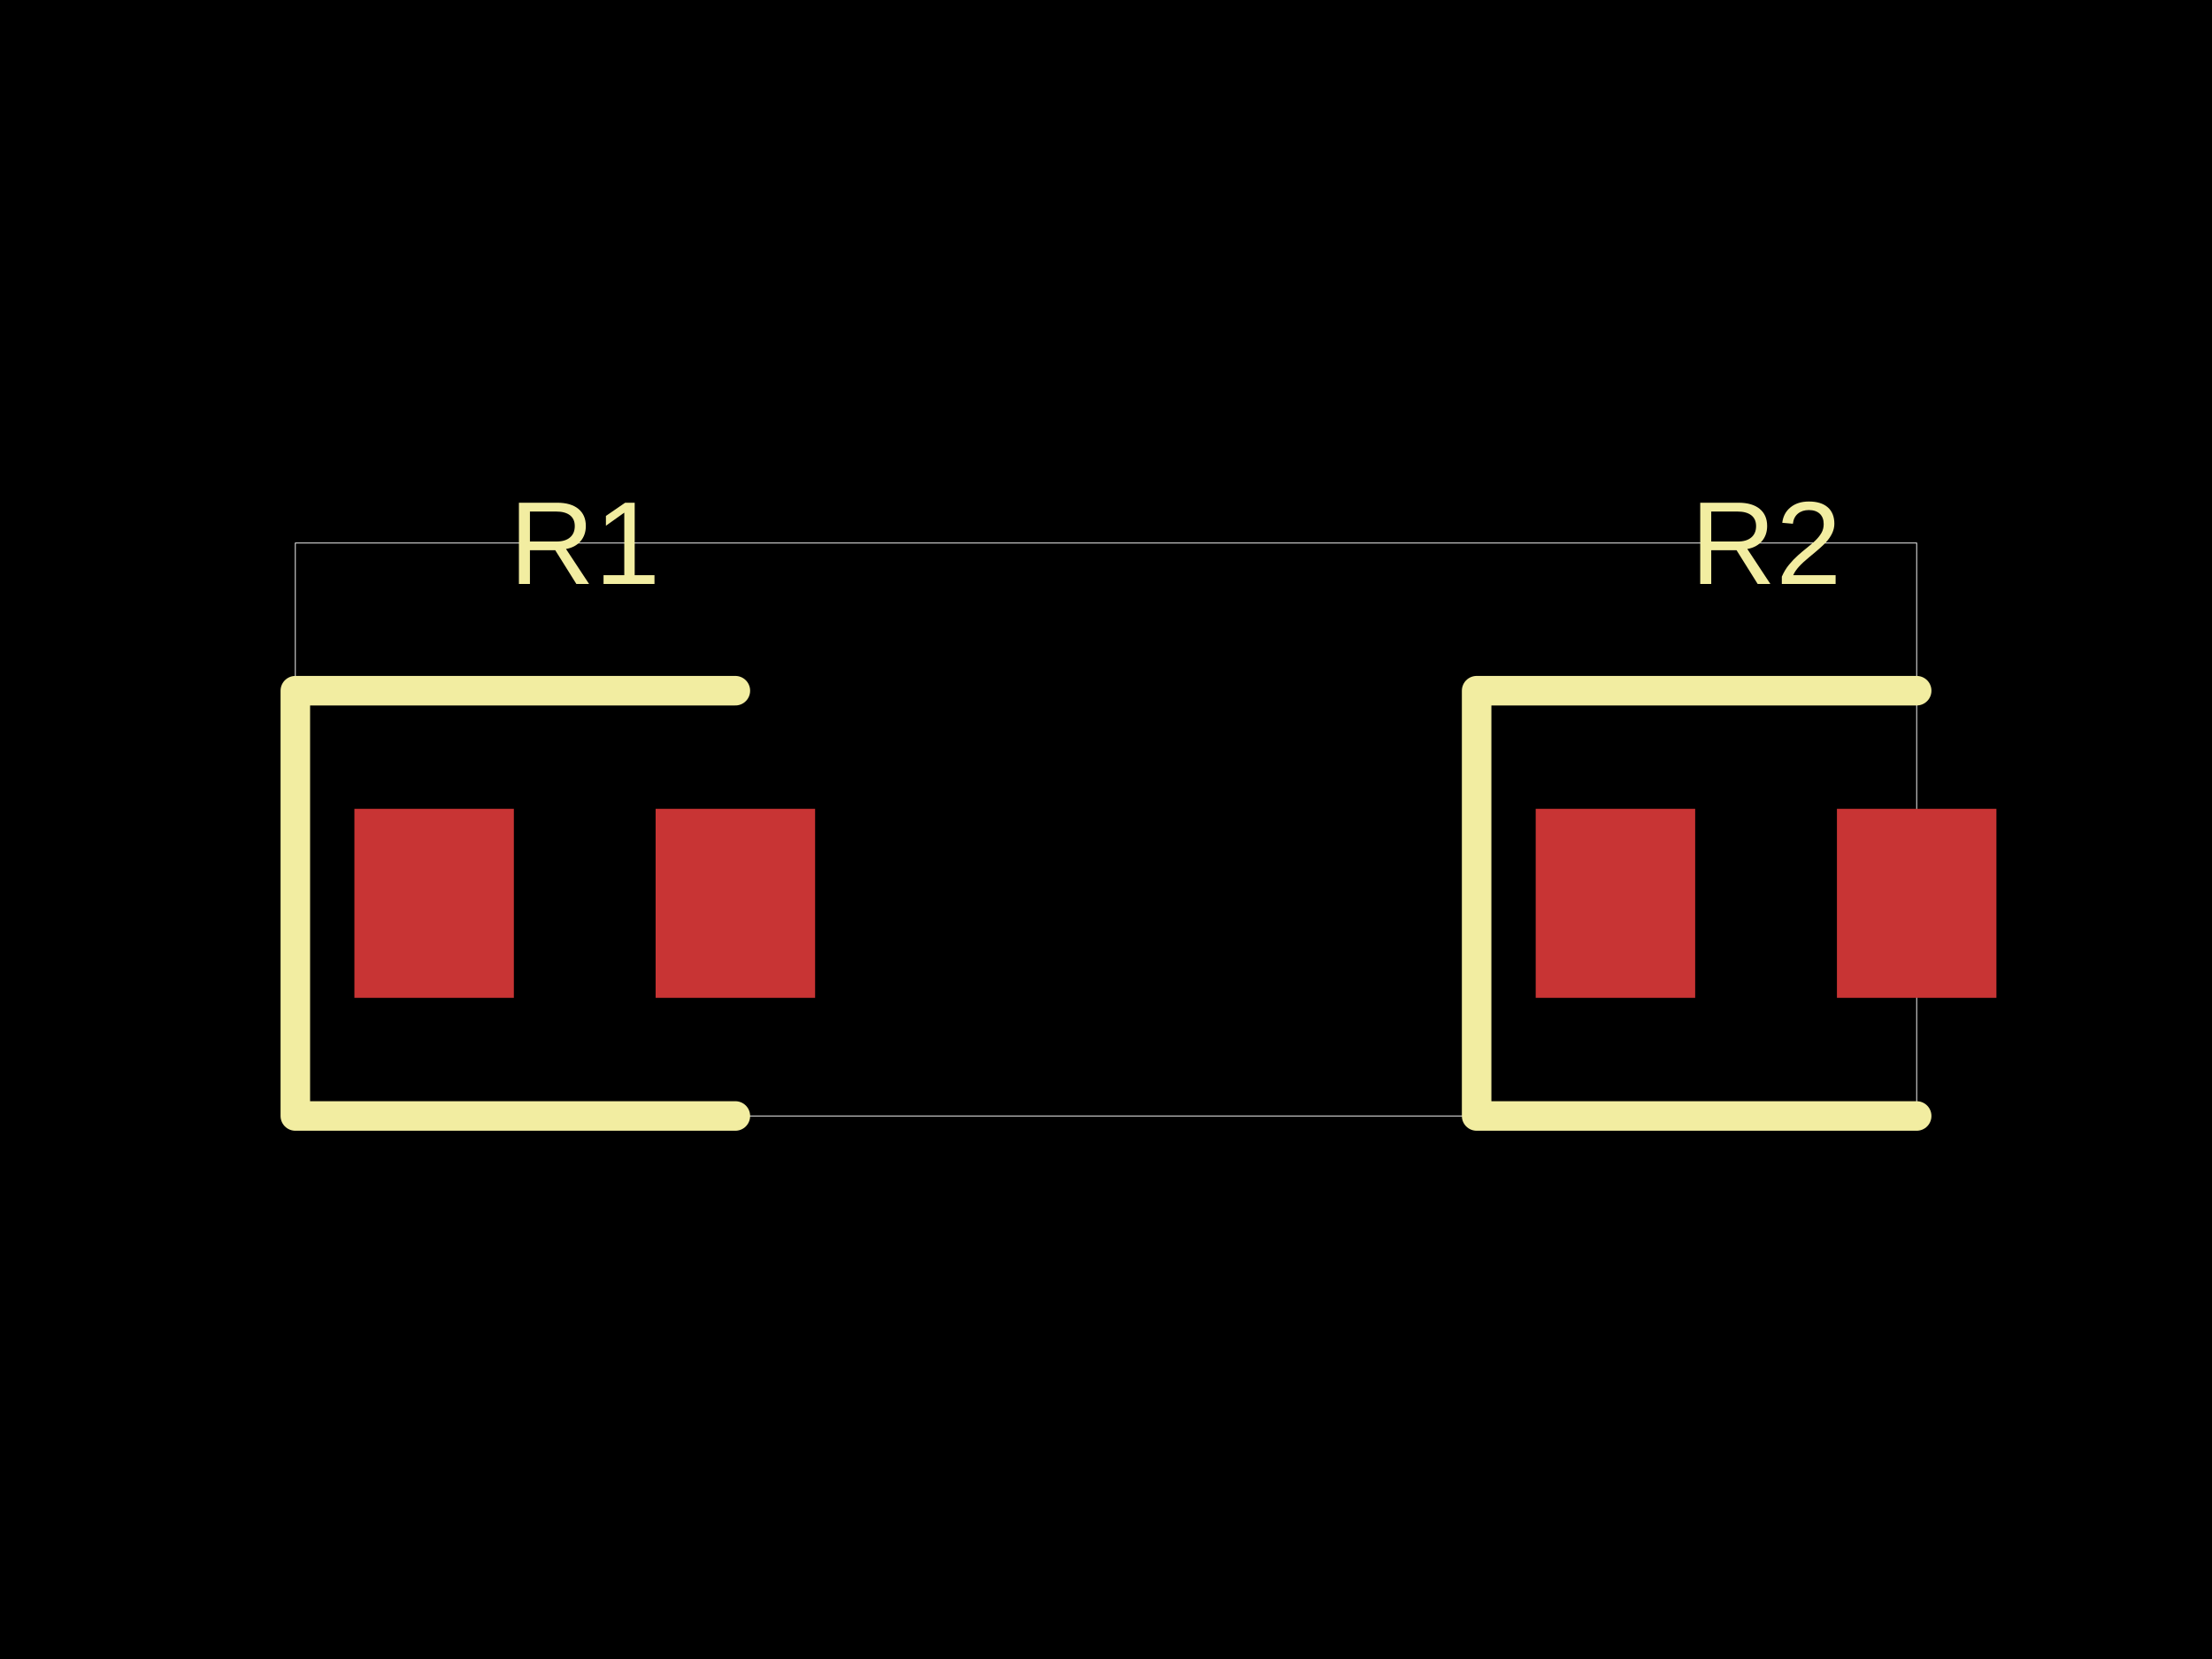
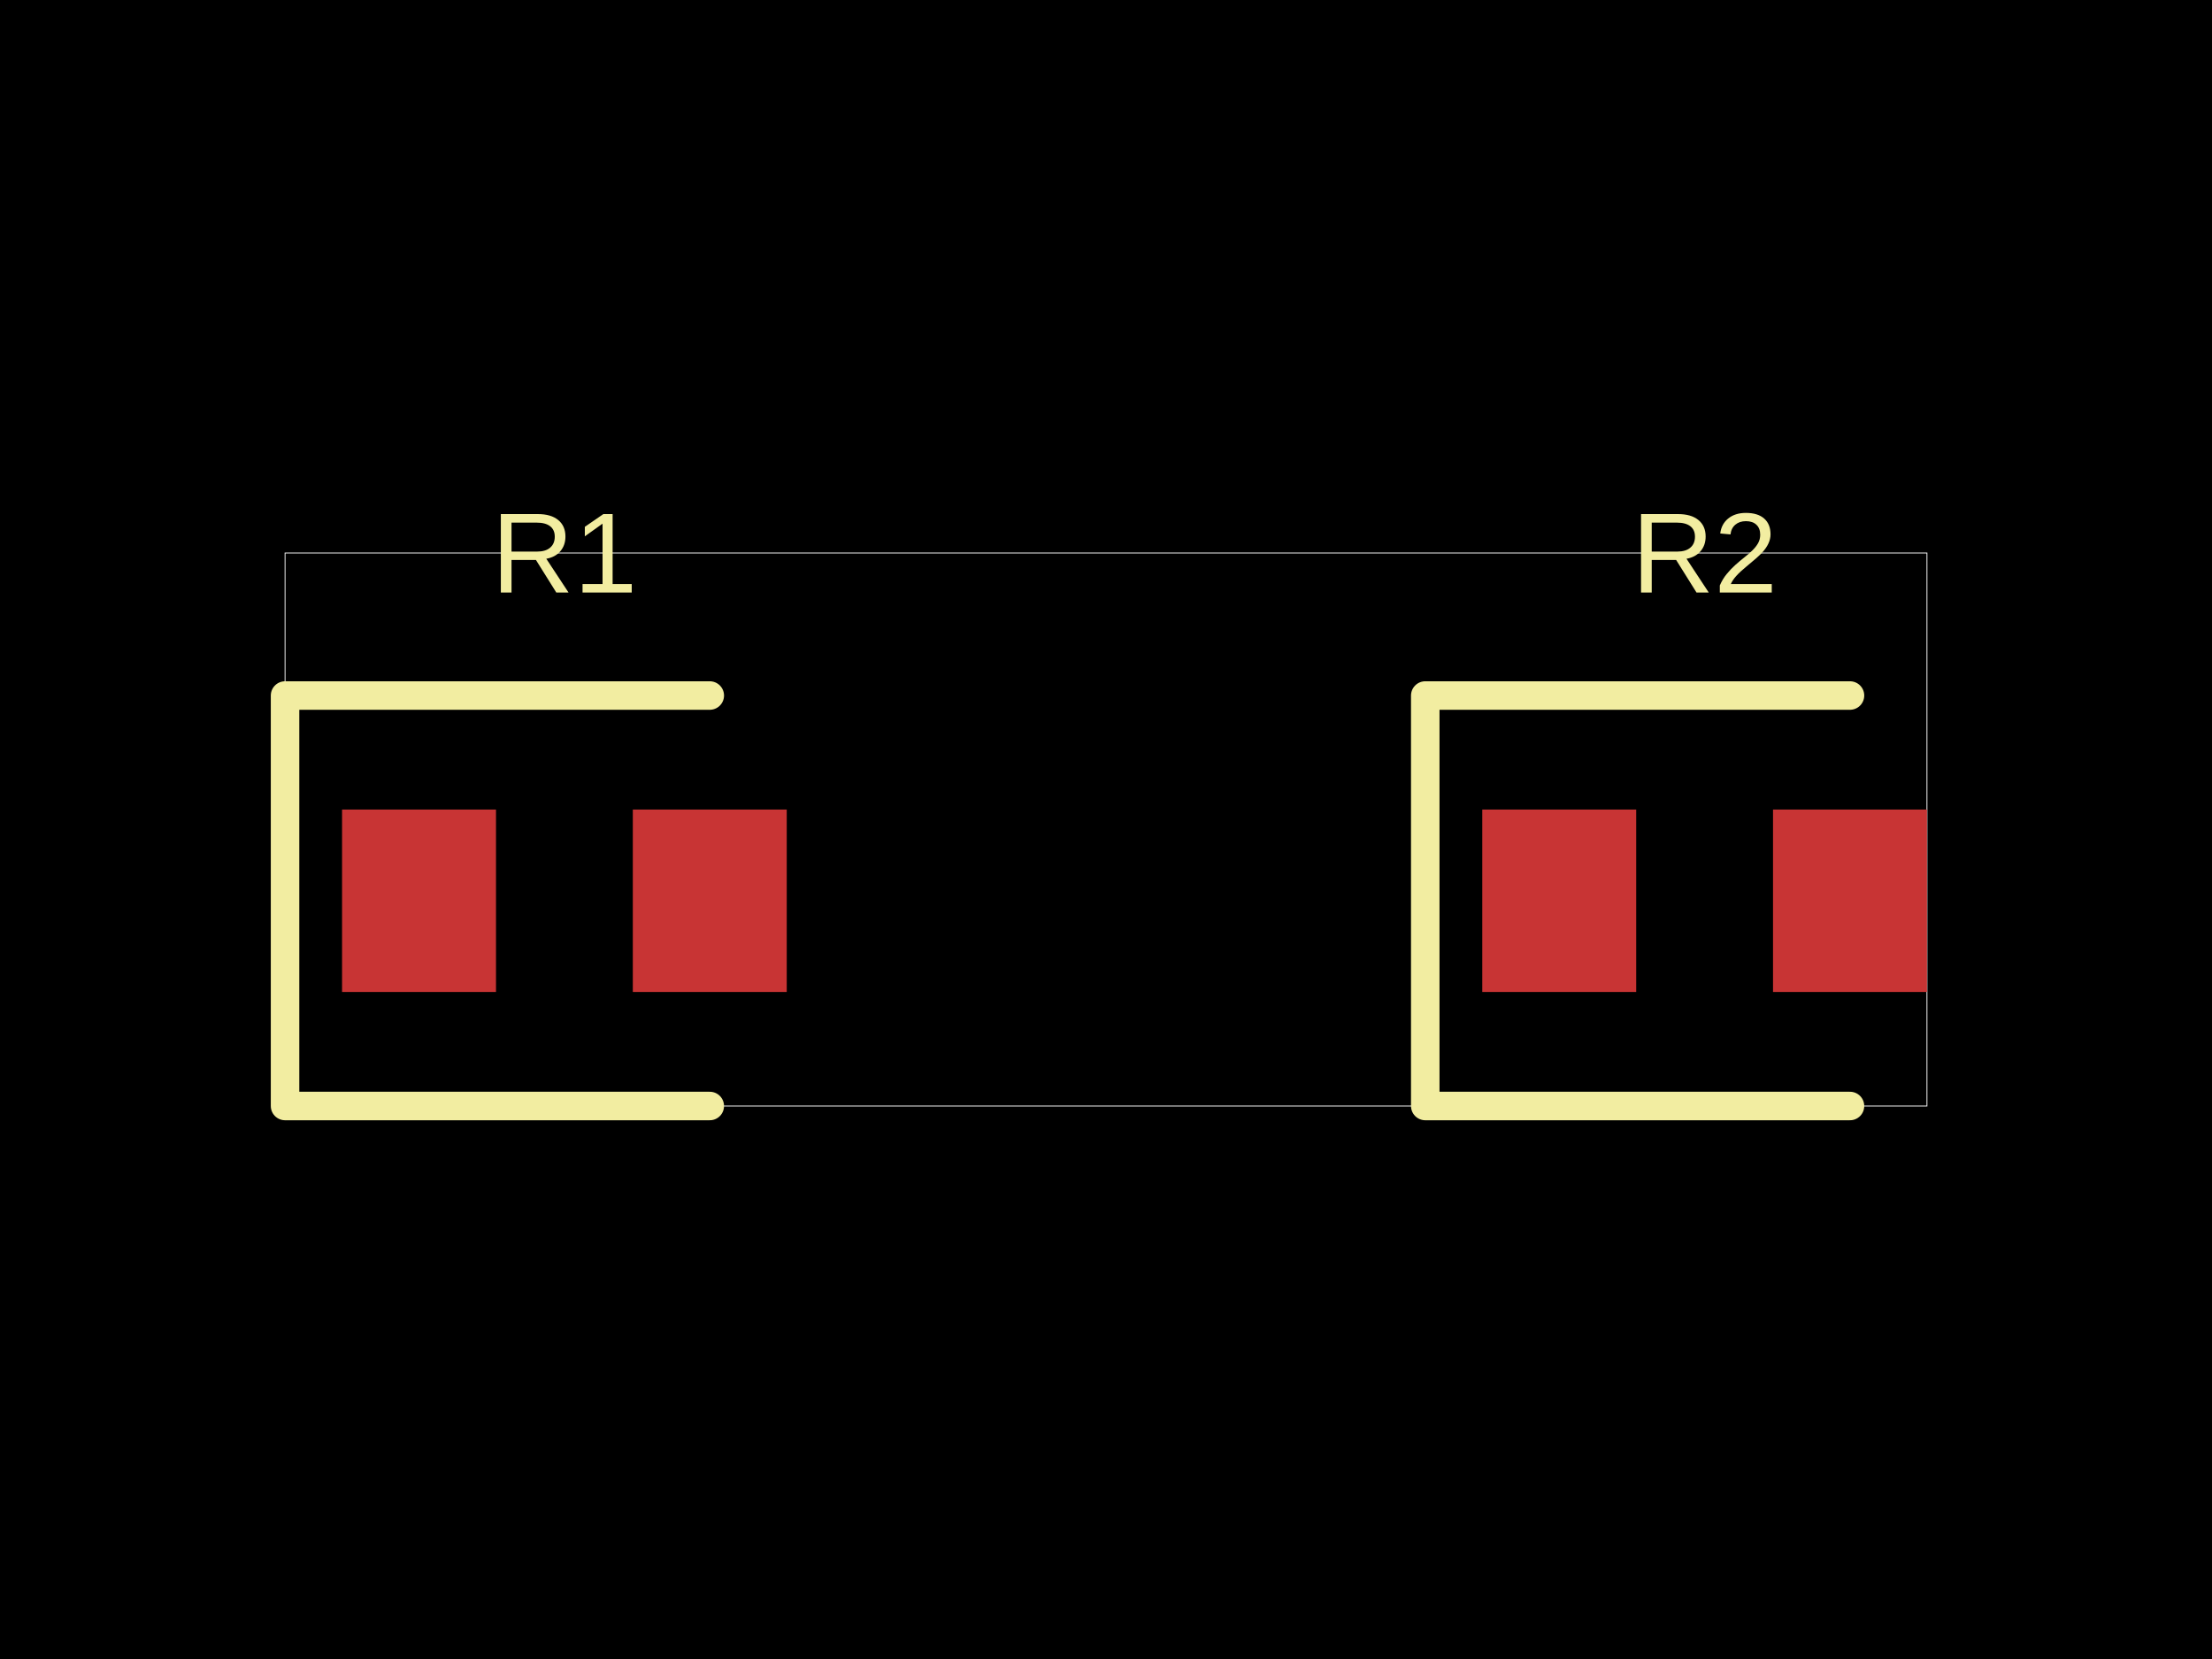
- <svg xmlns="http://www.w3.org/2000/svg" width="800" height="600" data-software-used-string="@tscircuit/core@0.0.701">
+ <svg xmlns="http://www.w3.org/2000/svg" width="800" height="600" data-software-used-string="@tscircuit/core@0.0.839">
  <style />
-   <rect class="boundary" x="0" y="0" fill="#000" width="800" height="600" />
-   <rect class="pcb-boundary" fill="none" stroke="#fff" stroke-width="0.3" x="106.809" y="196.395" width="586.382" height="207.21" />
-   <rect class="pcb-pad" fill="rgb(200, 52, 52)" x="128.171" y="292.523" width="57.677" height="68.358" data-layer="top" />
-   <rect class="pcb-pad" fill="rgb(200, 52, 52)" x="237.116" y="292.523" width="57.677" height="68.358" data-layer="top" />
-   <rect class="pcb-pad" fill="rgb(200, 52, 52)" x="555.407" y="292.523" width="57.677" height="68.358" data-layer="top" />
-   <rect class="pcb-pad" fill="rgb(200, 52, 52)" x="664.352" y="292.523" width="57.677" height="68.358" data-layer="top" />
-   <path class="pcb-silkscreen pcb-silkscreen-top" d="M 265.955 249.8 L 106.809 249.8 L 106.809 403.605 L 265.955 403.605" fill="none" stroke="#f2eda1" stroke-width="10.681" stroke-linecap="round" stroke-linejoin="round" data-pcb-component-id="pcb_component_0" data-pcb-silkscreen-path-id="pcb_silkscreen_path_0" />
-   <path class="pcb-silkscreen pcb-silkscreen-top" d="M 693.191 249.8 L 534.045 249.8 L 534.045 403.605 L 693.191 403.605" fill="none" stroke="#f2eda1" stroke-width="10.681" stroke-linecap="round" stroke-linejoin="round" data-pcb-component-id="pcb_component_1" data-pcb-silkscreen-path-id="pcb_silkscreen_path_1" />
-   <text x="0" y="0" dx="0" dy="0" fill="#f2eda1" font-family="Arial, sans-serif" font-size="42.724" text-anchor="middle" dominant-baseline="central" transform="matrix(1,0,0,1,211.482,196.3952)" class="pcb-silkscreen-text pcb-silkscreen-top" data-pcb-silkscreen-text-id="pcb_component_0" stroke="none">R1</text>
-   <text x="0" y="0" dx="0" dy="0" fill="#f2eda1" font-family="Arial, sans-serif" font-size="42.724" text-anchor="middle" dominant-baseline="central" transform="matrix(1,0,0,1,638.7183,196.3952)" class="pcb-silkscreen-text pcb-silkscreen-top" data-pcb-silkscreen-text-id="pcb_component_1" stroke="none">R2</text>
+   <rect class="boundary" x="0" y="0" fill="#000" width="800" height="600" data-type="pcb_background" data-pcb-layer="global" />
+   <rect class="pcb-boundary" fill="none" stroke="#fff" stroke-width="0.3" x="103.093" y="200" width="593.814" height="200" data-type="pcb_boundary" data-pcb-layer="global" />
+   <rect class="pcb-pad" fill="rgb(200, 52, 52)" x="123.711" y="292.784" width="55.67" height="65.979" data-type="pcb_smtpad" data-pcb-layer="top" />
+   <rect class="pcb-pad" fill="rgb(200, 52, 52)" x="228.866" y="292.784" width="55.67" height="65.979" data-type="pcb_smtpad" data-pcb-layer="top" />
+   <rect class="pcb-pad" fill="rgb(200, 52, 52)" x="536.082" y="292.784" width="55.67" height="65.979" data-type="pcb_smtpad" data-pcb-layer="top" />
+   <rect class="pcb-pad" fill="rgb(200, 52, 52)" x="641.237" y="292.784" width="55.67" height="65.979" data-type="pcb_smtpad" data-pcb-layer="top" />
+   <path class="pcb-silkscreen pcb-silkscreen-top" d="M 256.701 251.546 L 103.093 251.546 L 103.093 400 L 256.701 400" fill="none" stroke="#f2eda1" stroke-width="10.309" stroke-linecap="round" stroke-linejoin="round" data-pcb-component-id="pcb_component_0" data-pcb-silkscreen-path-id="pcb_silkscreen_path_0" data-type="pcb_silkscreen_path" data-pcb-layer="top" />
+   <text x="0" y="0" dx="0" dy="0" fill="#f2eda1" font-family="Arial, sans-serif" font-size="41.237" text-anchor="middle" dominant-baseline="central" transform="matrix(1,0,0,1,204.1237,200)" class="pcb-silkscreen-text pcb-silkscreen-top" data-pcb-silkscreen-text-id="pcb_component_0" stroke="none" data-type="pcb_silkscreen_text" data-pcb-layer="top">R1</text>
+   <path class="pcb-silkscreen pcb-silkscreen-top" d="M 669.072 251.546 L 515.464 251.546 L 515.464 400 L 669.072 400" fill="none" stroke="#f2eda1" stroke-width="10.309" stroke-linecap="round" stroke-linejoin="round" data-pcb-component-id="pcb_component_1" data-pcb-silkscreen-path-id="pcb_silkscreen_path_1" data-type="pcb_silkscreen_path" data-pcb-layer="top" />
+   <text x="0" y="0" dx="0" dy="0" fill="#f2eda1" font-family="Arial, sans-serif" font-size="41.237" text-anchor="middle" dominant-baseline="central" transform="matrix(1,0,0,1,616.4948,200)" class="pcb-silkscreen-text pcb-silkscreen-top" data-pcb-silkscreen-text-id="pcb_component_1" stroke="none" data-type="pcb_silkscreen_text" data-pcb-layer="top">R2</text>
</svg>
